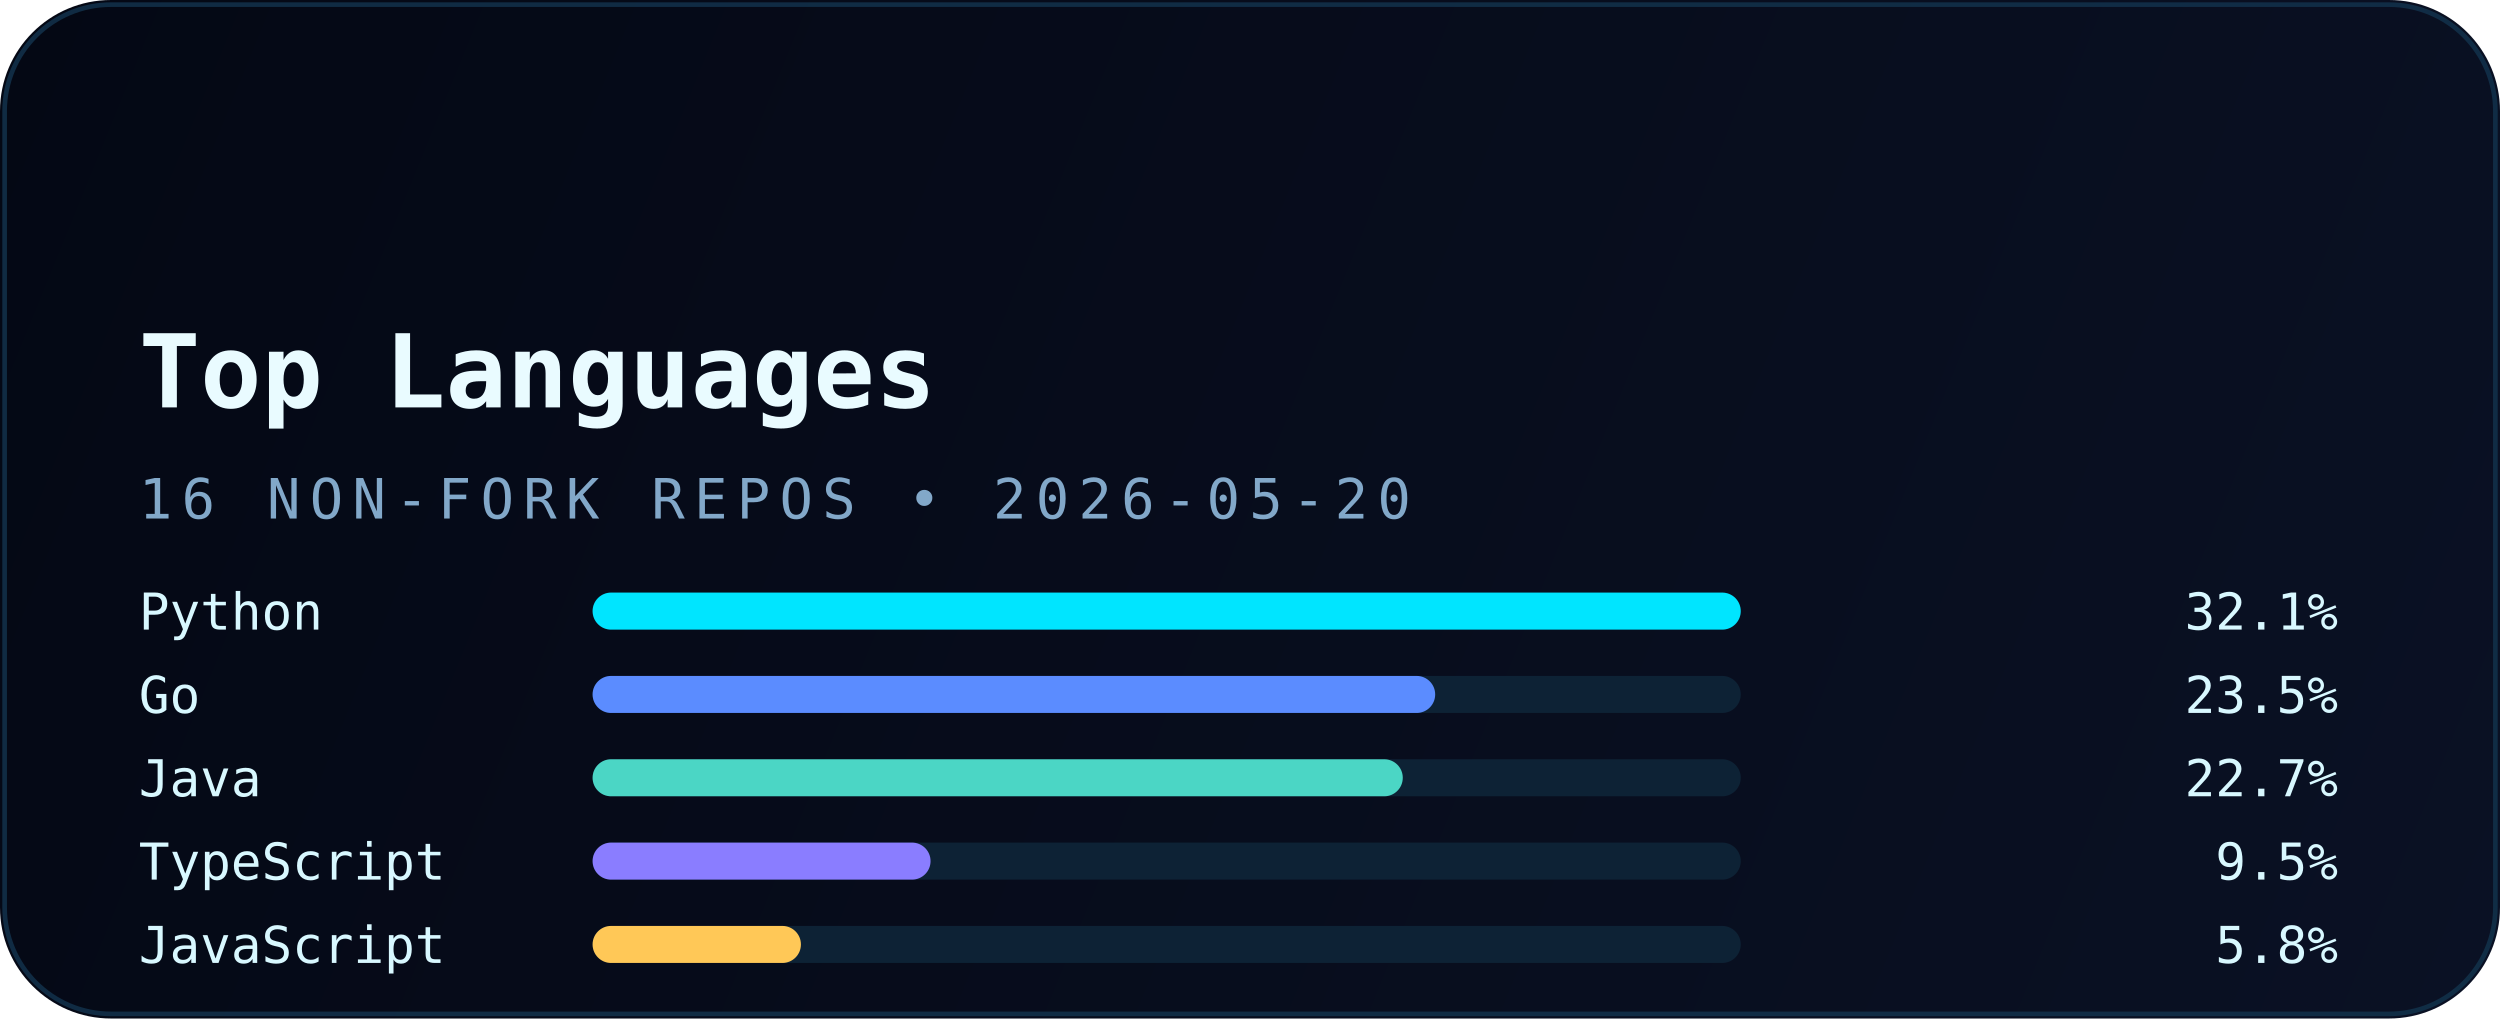
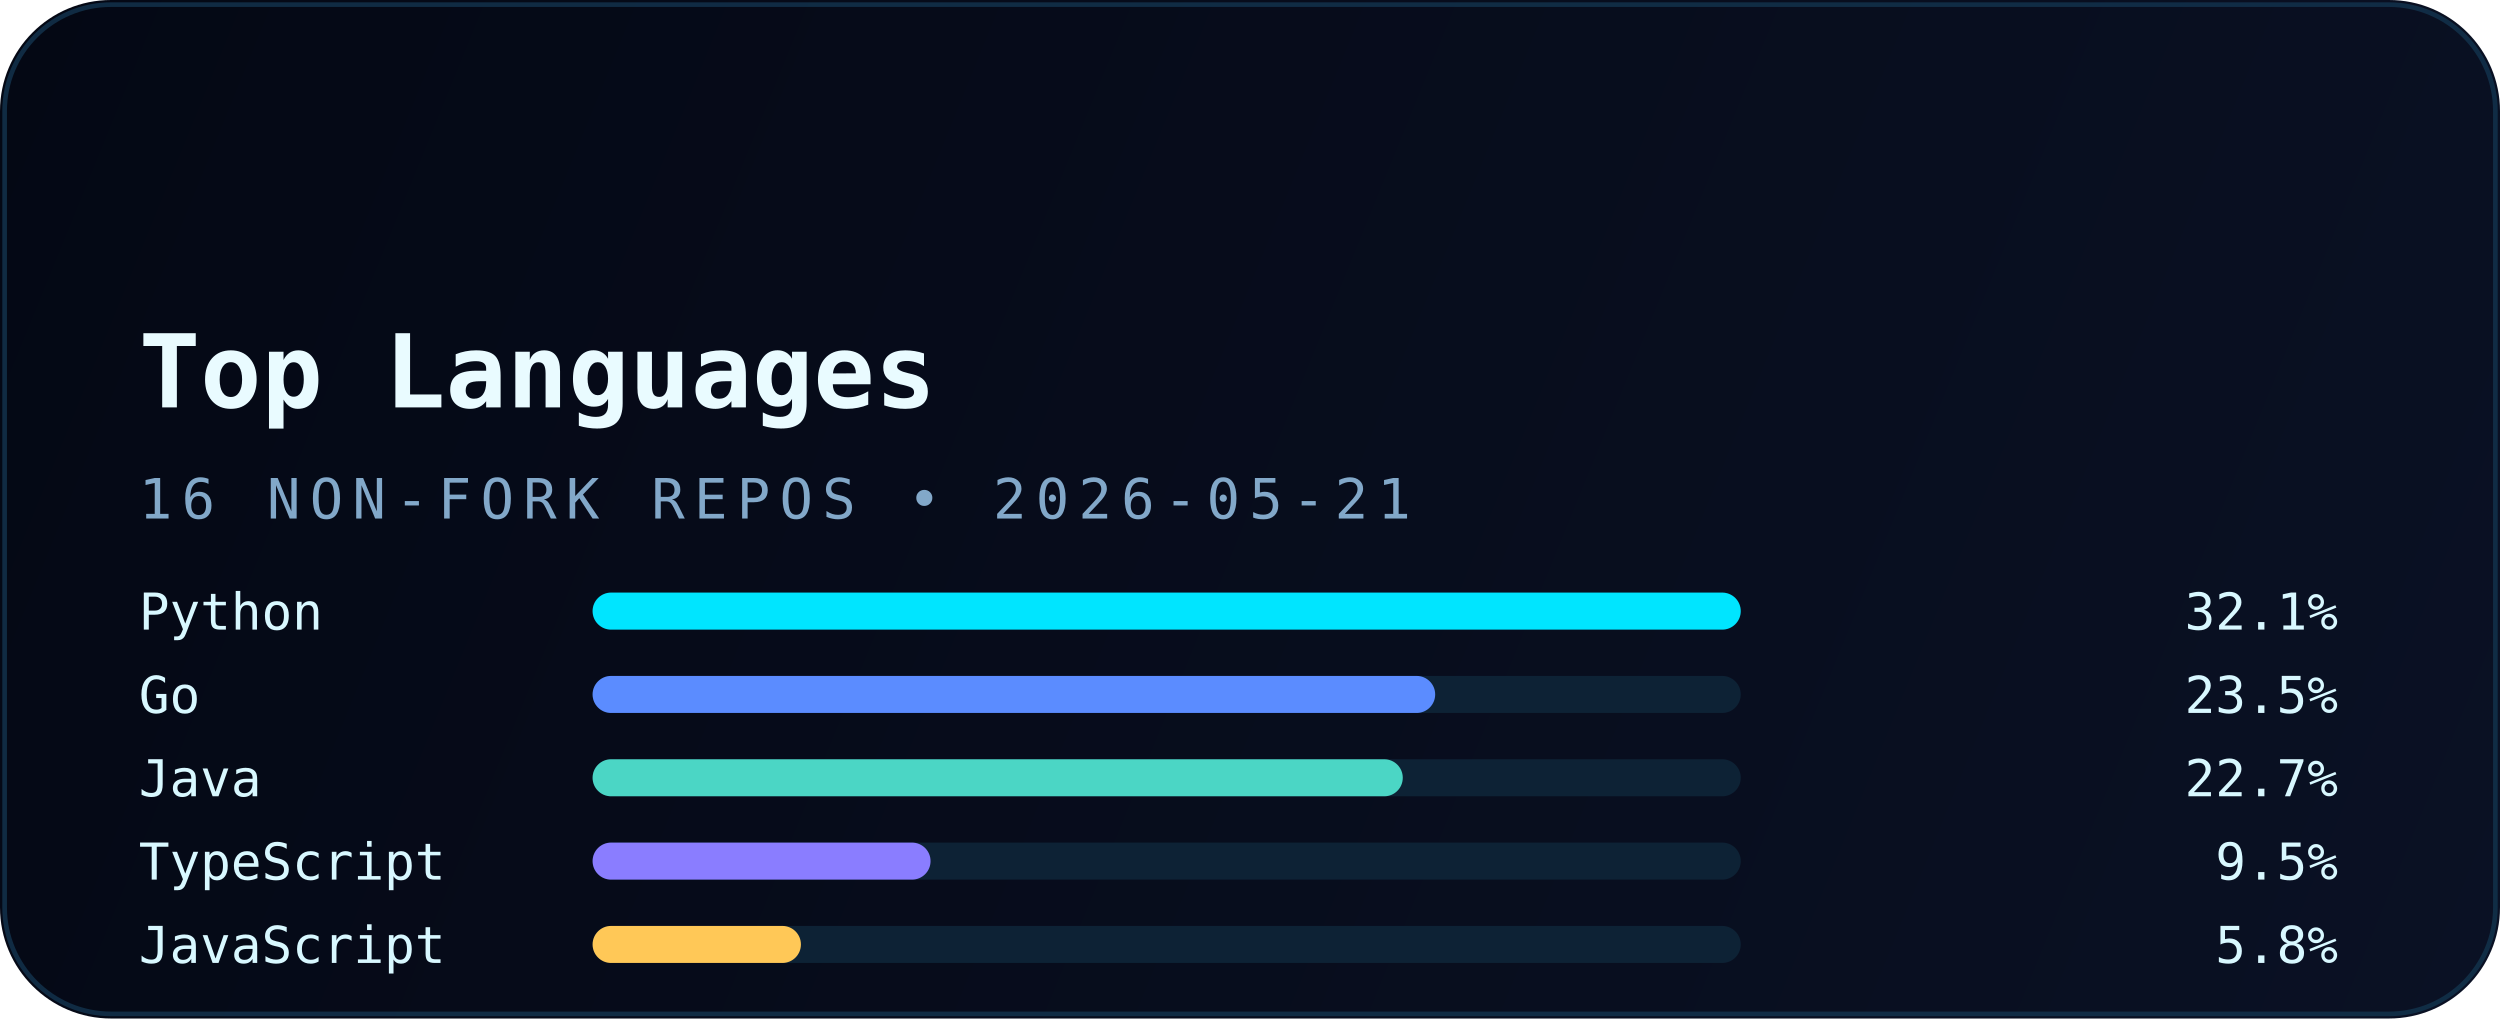
<svg xmlns="http://www.w3.org/2000/svg" width="540" height="220" viewBox="0 0 540 220" fill="none" role="img" aria-labelledby="title desc">
  <defs>
    <linearGradient id="bg" x1="0" y1="0" x2="540" y2="220" gradientUnits="userSpaceOnUse">
      <stop stop-color="#040814" />
      <stop offset="1" stop-color="#0A1124" />
    </linearGradient>
    <linearGradient id="accent" x1="30" y1="0" x2="510" y2="0" gradientUnits="userSpaceOnUse">
      <stop stop-color="#00E5FF" />
      <stop offset="1" stop-color="#5B8CFF" />
    </linearGradient>
    <filter id="glow" x="-20%" y="-20%" width="140%" height="140%" color-interpolation-filters="sRGB">
      <feGaussianBlur stdDeviation="6" result="blur" />
      <feMerge>
        <feMergeNode in="blur" />
        <feMergeNode in="SourceGraphic" />
      </feMerge>
    </filter>
  </defs>
  <rect width="540" height="220" rx="24" fill="url(#bg)" />
  <rect x="1" y="1" width="538" height="218" rx="23" stroke="#12324B" stroke-opacity="0.85" />
  <path d="M30 54H120" stroke="url(#accent)" stroke-width="3.5" stroke-linecap="round" filter="url(#glow)" />
  <text x="30" y="88" fill="#E9FBFF" font-family="JetBrains Mono, Consolas, monospace" font-size="22" font-weight="700">Top Languages</text>
-   <text x="30" y="112" fill="#82A8C9" font-family="JetBrains Mono, Consolas, monospace" font-size="12" letter-spacing="2">16 NON-FORK REPOS • 2026-05-20</text>
+   <text x="30" y="112" fill="#82A8C9" font-family="JetBrains Mono, Consolas, monospace" font-size="12" letter-spacing="2">16 NON-FORK REPOS • 2026-05-21</text>
  <g font-family="JetBrains Mono, Consolas, monospace" font-size="11">
    <text x="30" y="136" fill="#D8F8FF">Python</text>
    <rect x="128" y="128" width="248" height="8" rx="4" fill="#0D2235" />
    <rect x="128" y="128" width="248" height="8" rx="4" fill="#00E5FF" />
    <text x="505" y="136" text-anchor="end" fill="#D8F8FF">32.1%</text>
    <text x="30" y="154" fill="#D8F8FF">Go</text>
    <rect x="128" y="146" width="248" height="8" rx="4" fill="#0D2235" />
    <rect x="128" y="146" width="182" height="8" rx="4" fill="#5B8CFF" />
    <text x="505" y="154" text-anchor="end" fill="#D8F8FF">23.5%</text>
    <text x="30" y="172" fill="#D8F8FF">Java</text>
    <rect x="128" y="164" width="248" height="8" rx="4" fill="#0D2235" />
    <rect x="128" y="164" width="175" height="8" rx="4" fill="#4BD6C5" />
    <text x="505" y="172" text-anchor="end" fill="#D8F8FF">22.7%</text>
    <text x="30" y="190" fill="#D8F8FF">TypeScript</text>
    <rect x="128" y="182" width="248" height="8" rx="4" fill="#0D2235" />
    <rect x="128" y="182" width="73" height="8" rx="4" fill="#8A7DFF" />
    <text x="505" y="190" text-anchor="end" fill="#D8F8FF">9.5%</text>
    <text x="30" y="208" fill="#D8F8FF">JavaScript</text>
    <rect x="128" y="200" width="248" height="8" rx="4" fill="#0D2235" />
    <rect x="128" y="200" width="45" height="8" rx="4" fill="#FFC857" />
    <text x="505" y="208" text-anchor="end" fill="#D8F8FF">5.8%</text>
  </g>
</svg>
